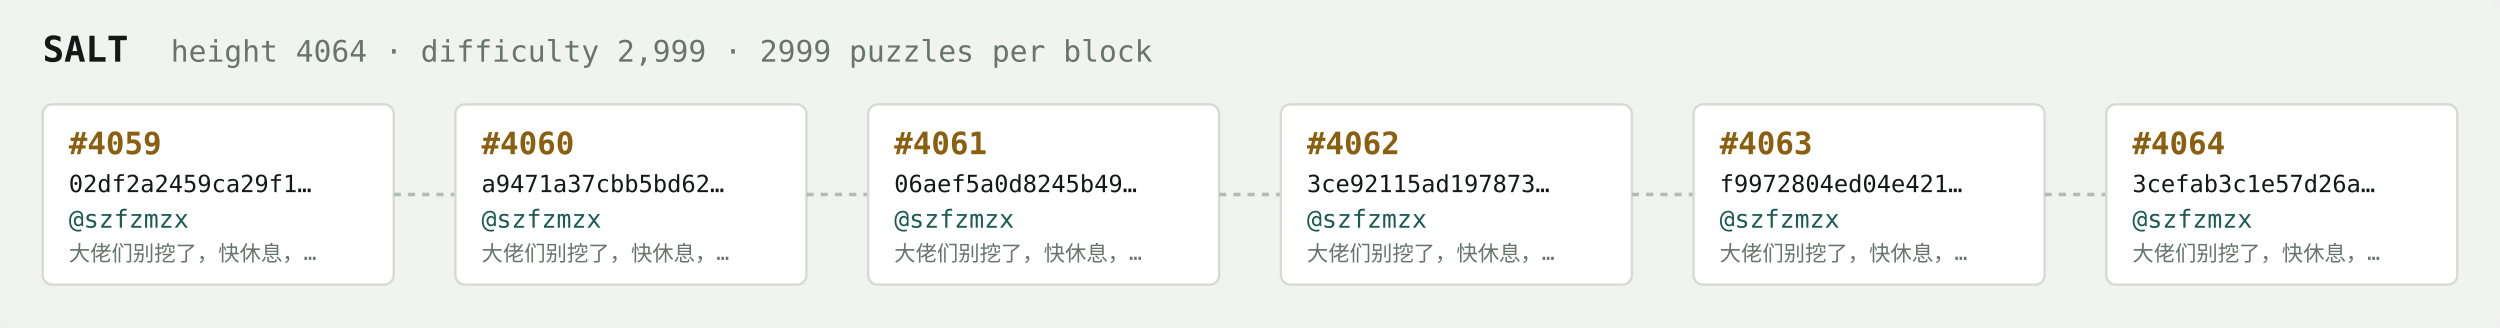
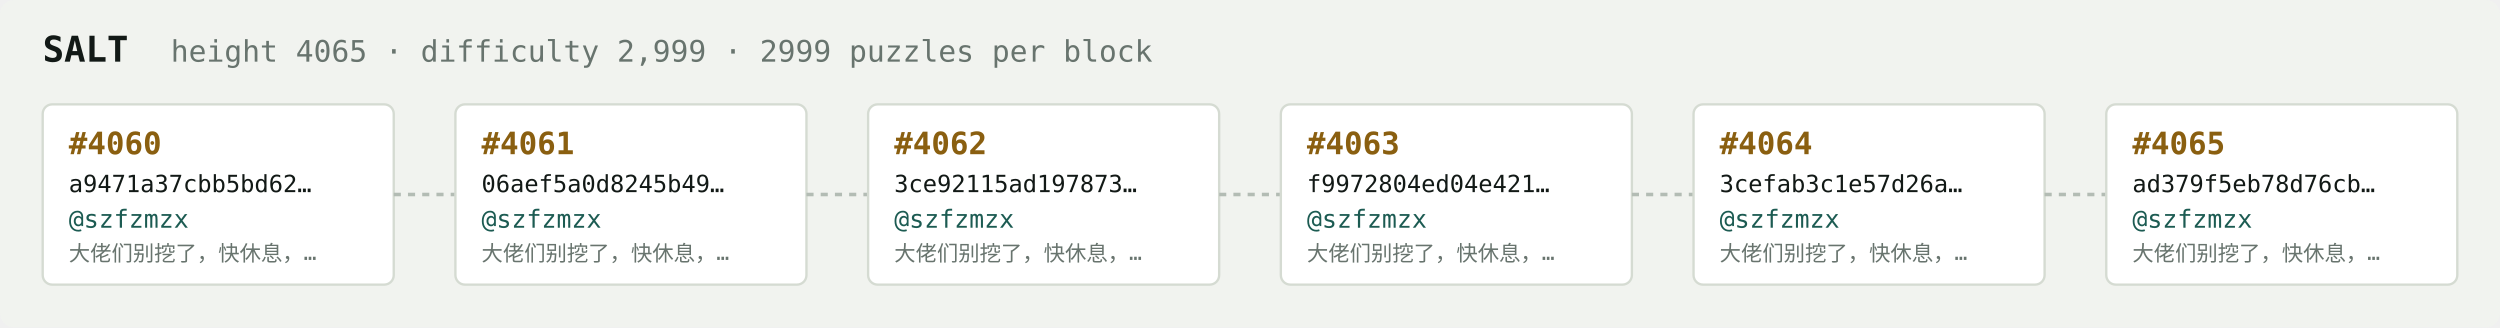
<svg xmlns="http://www.w3.org/2000/svg" width="1054" height="138" viewBox="0 0 1054 138" font-family="ui-monospace,SFMono-Regular,Menlo,monospace">
  <rect fill="#f1f3ef" width="1054" height="138" rx="6" />
  <text x="18" y="26" fill="#121916" font-size="15" font-weight="700">SALT</text>
-   <text x="72" y="26" fill="#68746e" font-size="12.5">height 4064 · difficulty 2,999 · 2999 puzzles per block</text>
+   <text x="72" y="26" fill="#68746e" font-size="12.5">height 4065 · difficulty 2,999 · 2999 puzzles per block</text>
  <rect x="18" y="44" width="148" height="76" rx="4" fill="#ffffff" stroke="#d5dbd2" stroke-width="1" />
-   <text x="29" y="65" fill="#8a5f10" font-size="13" font-weight="700">#4059</text>
-   <text x="29" y="81" fill="#121916" font-size="10">02df2a2459ca29f1…</text>
+   <text x="29" y="65" fill="#8a5f10" font-size="13" font-weight="700">#4060</text>
+   <text x="29" y="81" fill="#121916" font-size="10">a9471a37cbb5bd62…</text>
  <text x="29" y="96" fill="#1c5b52" font-size="10.5">@szfzmzx</text>
  <text x="29" y="110" fill="#68746e" font-size="9">大佬们别挖了，快休息，…</text>
  <line x1="166" y1="82.0" x2="192" y2="82.0" stroke="#b3bcb4" stroke-width="1.5" stroke-dasharray="3 3" />
  <rect x="192" y="44" width="148" height="76" rx="4" fill="#ffffff" stroke="#d5dbd2" stroke-width="1" />
-   <text x="203" y="65" fill="#8a5f10" font-size="13" font-weight="700">#4060</text>
-   <text x="203" y="81" fill="#121916" font-size="10">a9471a37cbb5bd62…</text>
+   <text x="203" y="65" fill="#8a5f10" font-size="13" font-weight="700">#4061</text>
+   <text x="203" y="81" fill="#121916" font-size="10">06aef5a0d8245b49…</text>
  <text x="203" y="96" fill="#1c5b52" font-size="10.5">@szfzmzx</text>
  <text x="203" y="110" fill="#68746e" font-size="9">大佬们别挖了，快休息，…</text>
  <line x1="340" y1="82.0" x2="366" y2="82.0" stroke="#b3bcb4" stroke-width="1.5" stroke-dasharray="3 3" />
  <rect x="366" y="44" width="148" height="76" rx="4" fill="#ffffff" stroke="#d5dbd2" stroke-width="1" />
-   <text x="377" y="65" fill="#8a5f10" font-size="13" font-weight="700">#4061</text>
-   <text x="377" y="81" fill="#121916" font-size="10">06aef5a0d8245b49…</text>
+   <text x="377" y="65" fill="#8a5f10" font-size="13" font-weight="700">#4062</text>
+   <text x="377" y="81" fill="#121916" font-size="10">3ce92115ad197873…</text>
  <text x="377" y="96" fill="#1c5b52" font-size="10.5">@szfzmzx</text>
  <text x="377" y="110" fill="#68746e" font-size="9">大佬们别挖了，快休息，…</text>
  <line x1="514" y1="82.0" x2="540" y2="82.0" stroke="#b3bcb4" stroke-width="1.5" stroke-dasharray="3 3" />
  <rect x="540" y="44" width="148" height="76" rx="4" fill="#ffffff" stroke="#d5dbd2" stroke-width="1" />
-   <text x="551" y="65" fill="#8a5f10" font-size="13" font-weight="700">#4062</text>
-   <text x="551" y="81" fill="#121916" font-size="10">3ce92115ad197873…</text>
+   <text x="551" y="65" fill="#8a5f10" font-size="13" font-weight="700">#4063</text>
+   <text x="551" y="81" fill="#121916" font-size="10">f9972804ed04e421…</text>
  <text x="551" y="96" fill="#1c5b52" font-size="10.5">@szfzmzx</text>
  <text x="551" y="110" fill="#68746e" font-size="9">大佬们别挖了，快休息，…</text>
  <line x1="688" y1="82.0" x2="714" y2="82.0" stroke="#b3bcb4" stroke-width="1.5" stroke-dasharray="3 3" />
  <rect x="714" y="44" width="148" height="76" rx="4" fill="#ffffff" stroke="#d5dbd2" stroke-width="1" />
-   <text x="725" y="65" fill="#8a5f10" font-size="13" font-weight="700">#4063</text>
-   <text x="725" y="81" fill="#121916" font-size="10">f9972804ed04e421…</text>
+   <text x="725" y="65" fill="#8a5f10" font-size="13" font-weight="700">#4064</text>
+   <text x="725" y="81" fill="#121916" font-size="10">3cefab3c1e57d26a…</text>
  <text x="725" y="96" fill="#1c5b52" font-size="10.5">@szfzmzx</text>
  <text x="725" y="110" fill="#68746e" font-size="9">大佬们别挖了，快休息，…</text>
  <line x1="862" y1="82.0" x2="888" y2="82.0" stroke="#b3bcb4" stroke-width="1.5" stroke-dasharray="3 3" />
  <rect x="888" y="44" width="148" height="76" rx="4" fill="#ffffff" stroke="#d5dbd2" stroke-width="1" />
-   <text x="899" y="65" fill="#8a5f10" font-size="13" font-weight="700">#4064</text>
-   <text x="899" y="81" fill="#121916" font-size="10">3cefab3c1e57d26a…</text>
+   <text x="899" y="65" fill="#8a5f10" font-size="13" font-weight="700">#4065</text>
+   <text x="899" y="81" fill="#121916" font-size="10">ad379f5eb78d76cb…</text>
  <text x="899" y="96" fill="#1c5b52" font-size="10.5">@szfzmzx</text>
  <text x="899" y="110" fill="#68746e" font-size="9">大佬们别挖了，快休息，…</text>
</svg>
